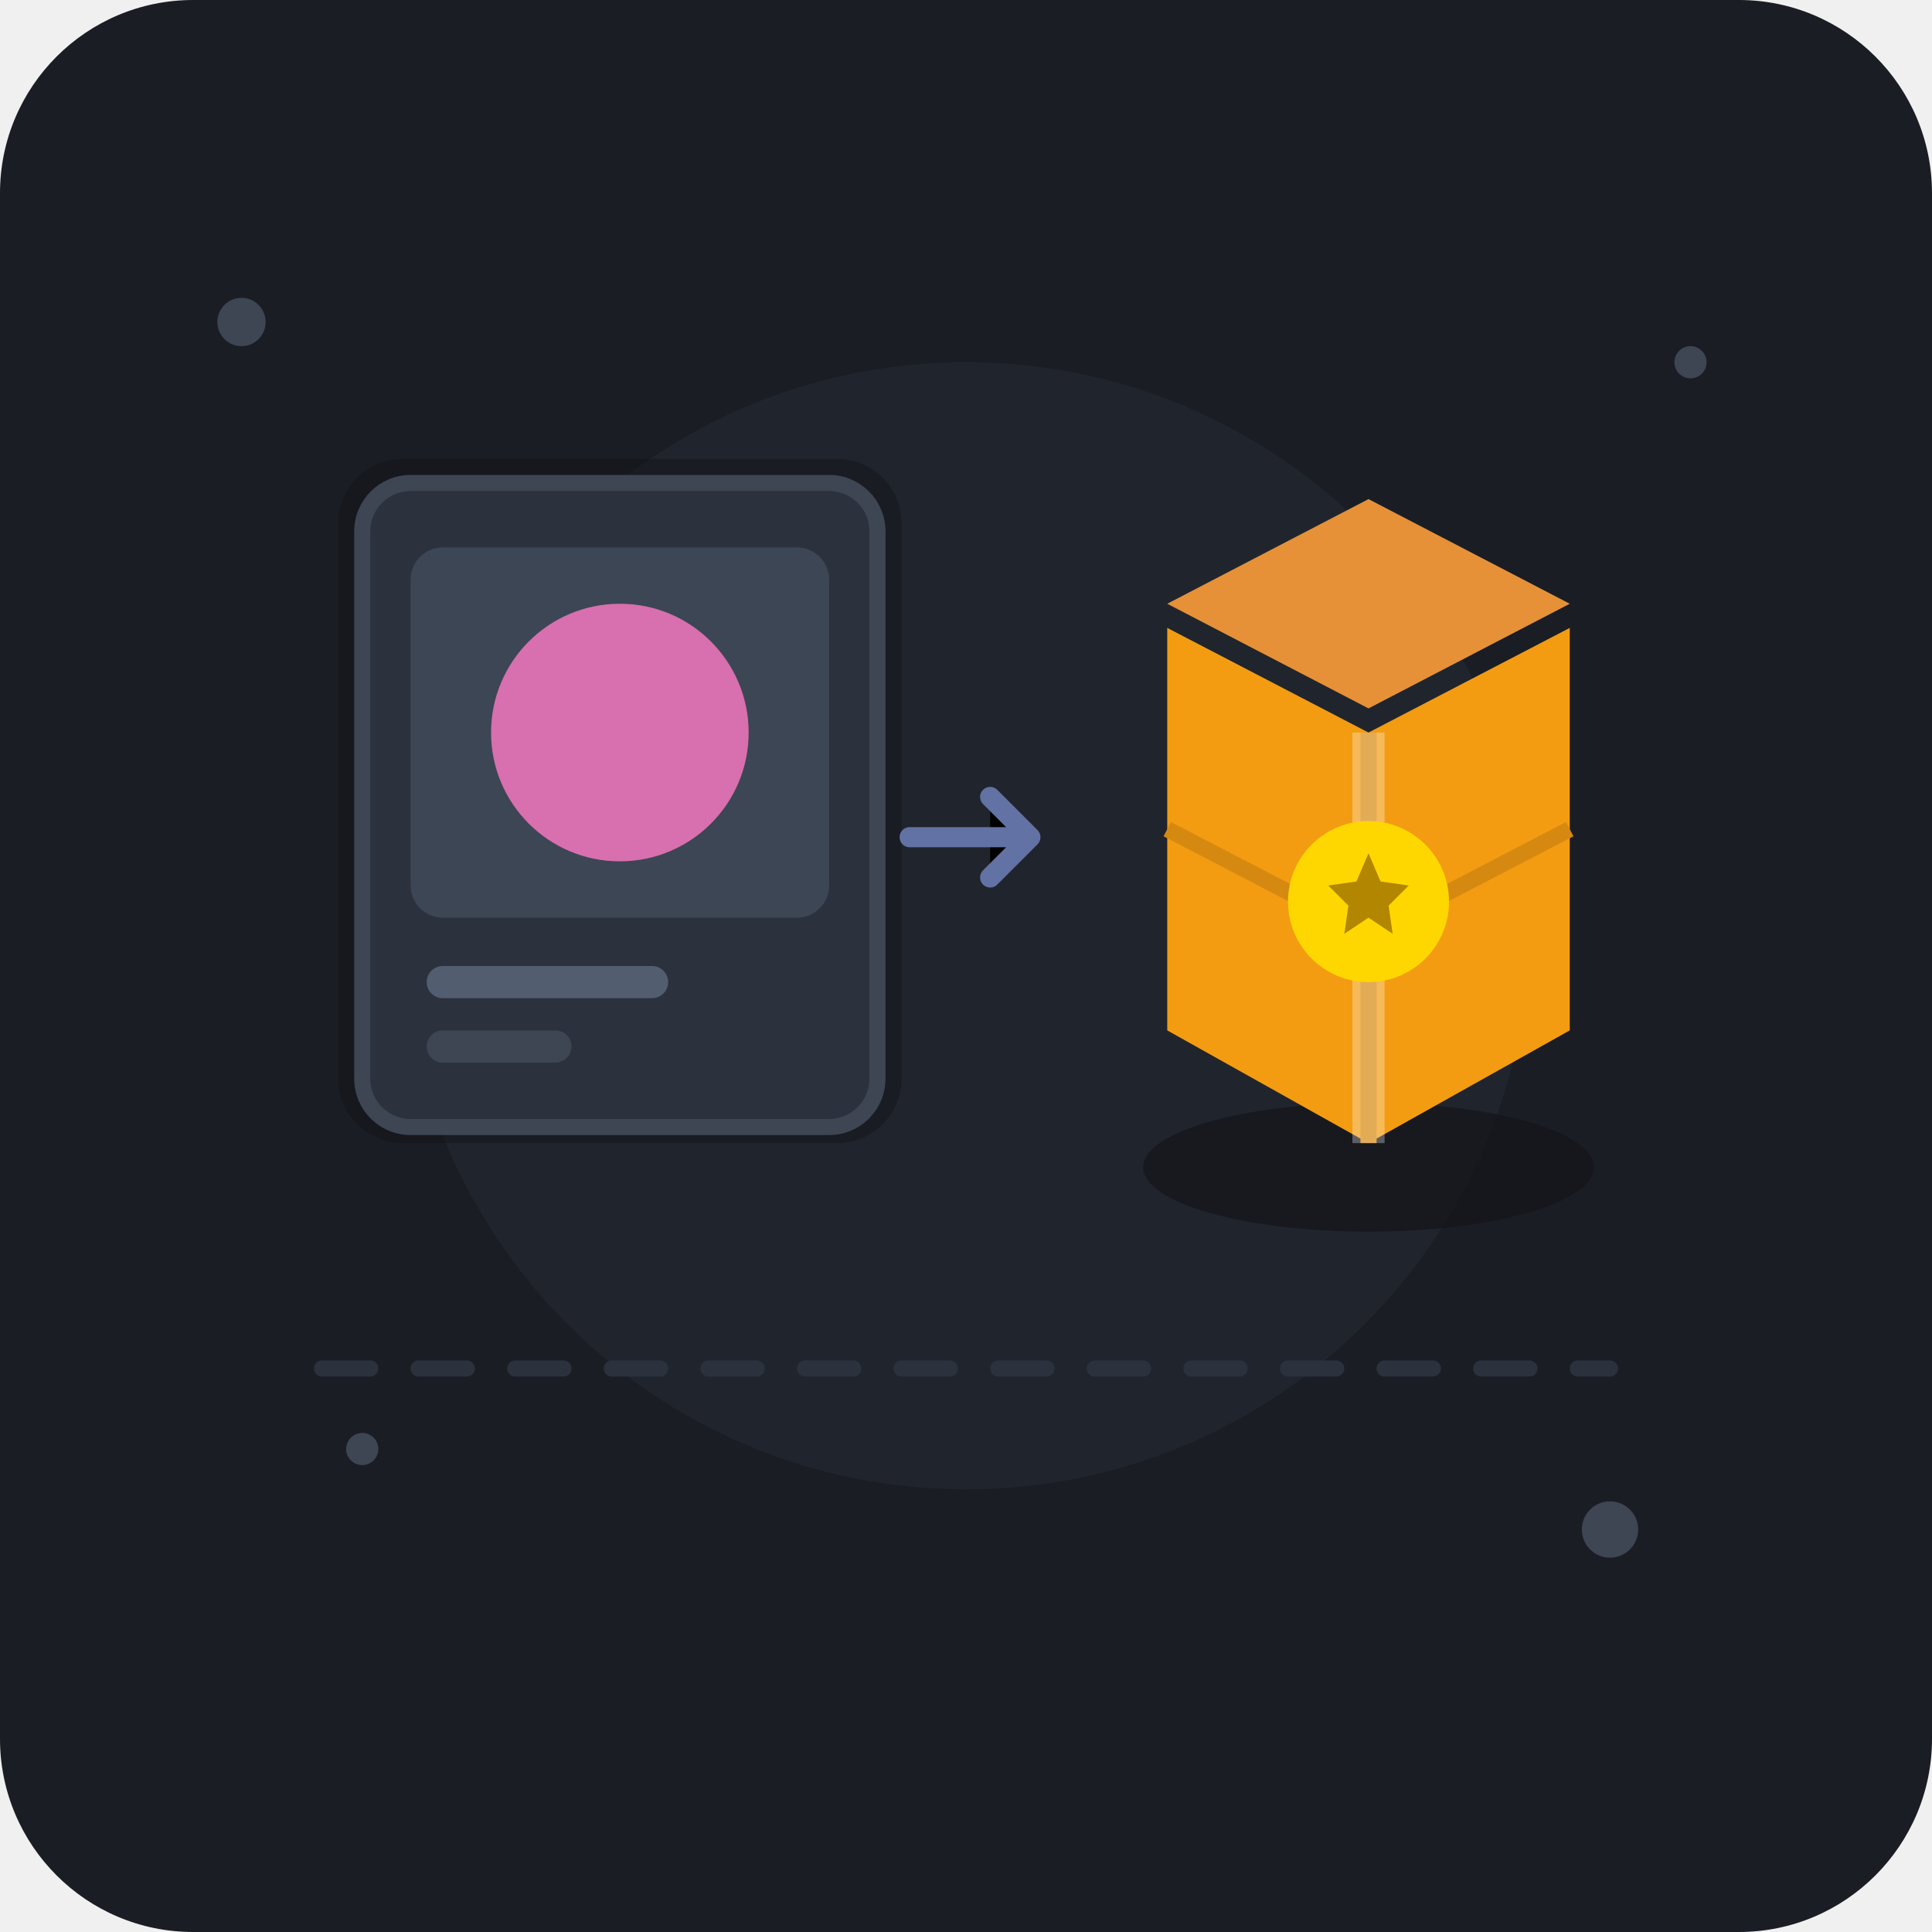
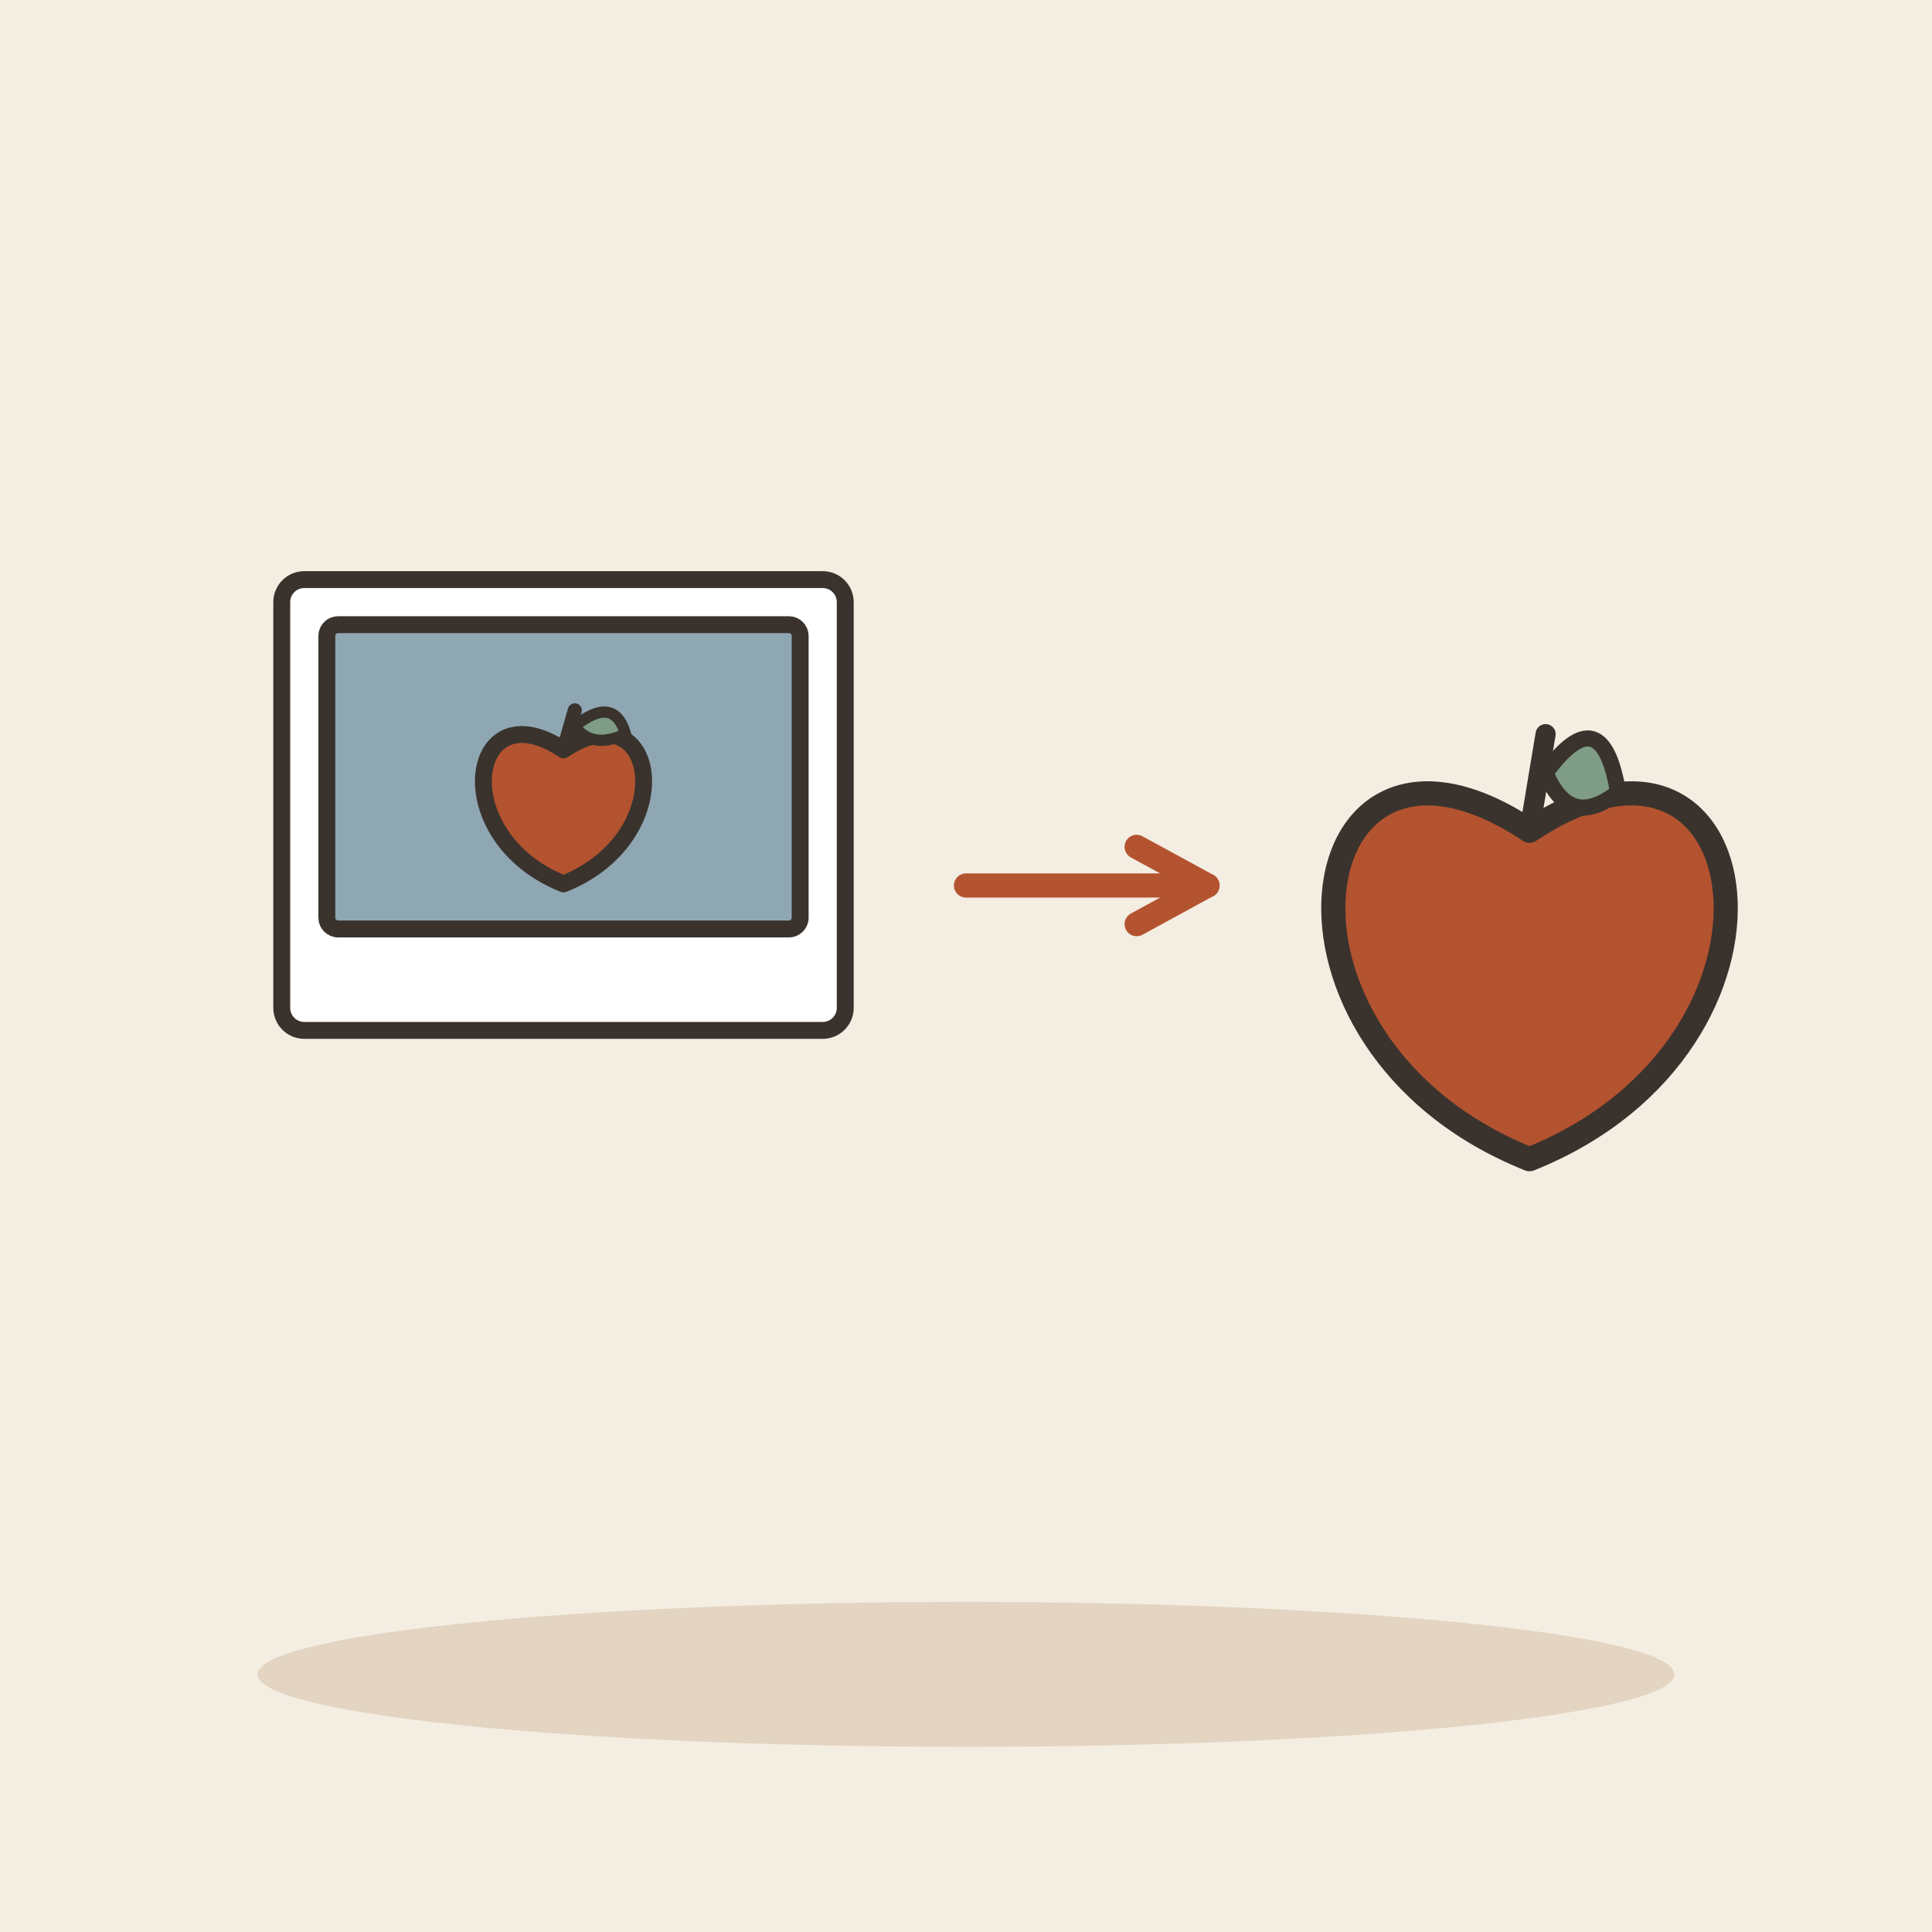
- <svg xmlns="http://www.w3.org/2000/svg" width="240" height="240" viewBox="0 0 240 240">
-   <rect width="240" height="240" rx="24" fill="#1A1D24" />
-   <circle cx="120" cy="115" r="70" fill="#252A34" opacity="0.6" />
-   <g transform="translate(45, 60)">
-     <rect x="-3" y="-3" width="70" height="85" rx="8" fill="#121418" opacity="0.5" />
-     <rect x="0" y="0" width="64" height="80" rx="6" fill="#2B313D" stroke="#3E4553" stroke-width="2" />
-     <rect x="6" y="8" width="52" height="46" rx="4" fill="#3D4654" />
-     <circle cx="32" cy="31" r="16" fill="#FF79C6" opacity="0.8" />
-     <rect x="8" y="60" width="30" height="4" rx="2" fill="#525D70" />
-     <rect x="8" y="68" width="18" height="4" rx="2" fill="#3E4553" />
+ <svg xmlns="http://www.w3.org/2000/svg" viewBox="0 0 240 240" data-style="editorial">
+   <rect width="240" height="240" fill="#F4EDE2" />
+   <ellipse cx="120" cy="208" rx="88" ry="9" fill="#E3D5C1" />
+   <g transform="translate(70 100) scale(0.7 0.7)">
+     <rect x="-50" y="-40" width="100" height="80" rx="4" fill="#FFFFFF" stroke="#3A332D" stroke-width="3" stroke-linecap="round" stroke-linejoin="round" />
+     <rect x="-42" y="-32" width="84" height="54" rx="2" fill="#8FA7B3" stroke="#3A332D" stroke-width="3" stroke-linecap="round" stroke-linejoin="round" />
+     <g transform="translate(0 0)">
+       <path d="M0 -9.8C16.8 -21 21 5.6 0 14C-21 5.6 -16.8 -21 0 -9.8Z" fill="#B4532F" stroke="#3A332D" stroke-width="3" stroke-linecap="round" stroke-linejoin="round" />
+       <path d="M0 -9.8L2 -16.8" stroke="#3A332D" stroke-width="2.5" stroke-linecap="round" fill="none" />
+       <path d="M2 -14Q9 -19.6 11 -12.6Q5 -9.8 2 -14Z" fill="#7E9C86" stroke="#3A332D" stroke-width="2" stroke-linecap="round" stroke-linejoin="round" />
+     </g>
  </g>
-   <g transform="translate(113, 92)">
-     <path d="M 0 12 L 14 12 M 10 7 L 15 12 L 10 17" stroke="#6272A4" stroke-width="2.5" stroke-linecap="round" stroke-linejoin="round" />
+   <path d="M120 110L150 110" stroke="#B4532F" stroke-width="3" stroke-linecap="round" fill="none" />
+   <path d="M141.2 114.8L150 110L141.2 105.2" fill="none" stroke="#B4532F" stroke-width="3" stroke-linecap="round" stroke-linejoin="round" />
+   <g transform="translate(190 120)">
+     <path d="M0 -16.8C28.8 -36 36 9.6 0 24C-36 9.6 -28.8 -36 0 -16.8Z" fill="#B4532F" stroke="#3A332D" stroke-width="3" stroke-linecap="round" stroke-linejoin="round" />
+     <path d="M0 -16.8L2 -28.8" stroke="#3A332D" stroke-width="2.5" stroke-linecap="round" fill="none" />
+     <path d="M2 -24Q9 -33.6 11 -21.6Q5 -16.8 2 -24Z" fill="#7E9C86" stroke="#3A332D" stroke-width="2" stroke-linecap="round" stroke-linejoin="round" />
  </g>
-   <g transform="translate(133, 50)">
-     <ellipse cx="37" cy="95" rx="28" ry="8" fill="#121418" opacity="0.7" />
-     <path d="M 12 25 L 37 12 L 62 25 L 37 38 Z" fill="#E69138" />
-     <path d="M 12 28 L 37 41 L 62 28 L 62 78 L 37 92 L 12 78 Z" fill="#F39C12" />
-     <path d="M 37 41 L 37 92" stroke="#D68910" stroke-width="2" />
-     <path d="M 37 41 L 37 92" stroke="#FFF" stroke-width="4" stroke-opacity="0.3" />
-     <path d="M 12 53 L 37 66 L 62 53" stroke="#D68910" stroke-width="2" fill="none" />
-     <circle cx="37" cy="62" r="10" fill="#FFD700" />
-     <path d="M 37 56 L 38.5 59.5 L 42 60 L 39.5 62.5 L 40 66 L 37 64 L 34 66 L 34.5 62.5 L 32 60 L 35.5 59.5 Z" fill="#B38600" />
-   </g>
-   <circle cx="30" cy="40" r="3" fill="#3E4553" />
-   <circle cx="210" cy="45" r="2" fill="#3E4553" />
-   <circle cx="200" cy="190" r="3.5" fill="#3E4553" />
-   <circle cx="45" cy="180" r="2" fill="#3E4553" />
-   <path d="M 40 170 L 200 170" stroke="#2B313D" stroke-width="2" stroke-linecap="round" stroke-dasharray="6 6" />
</svg>
